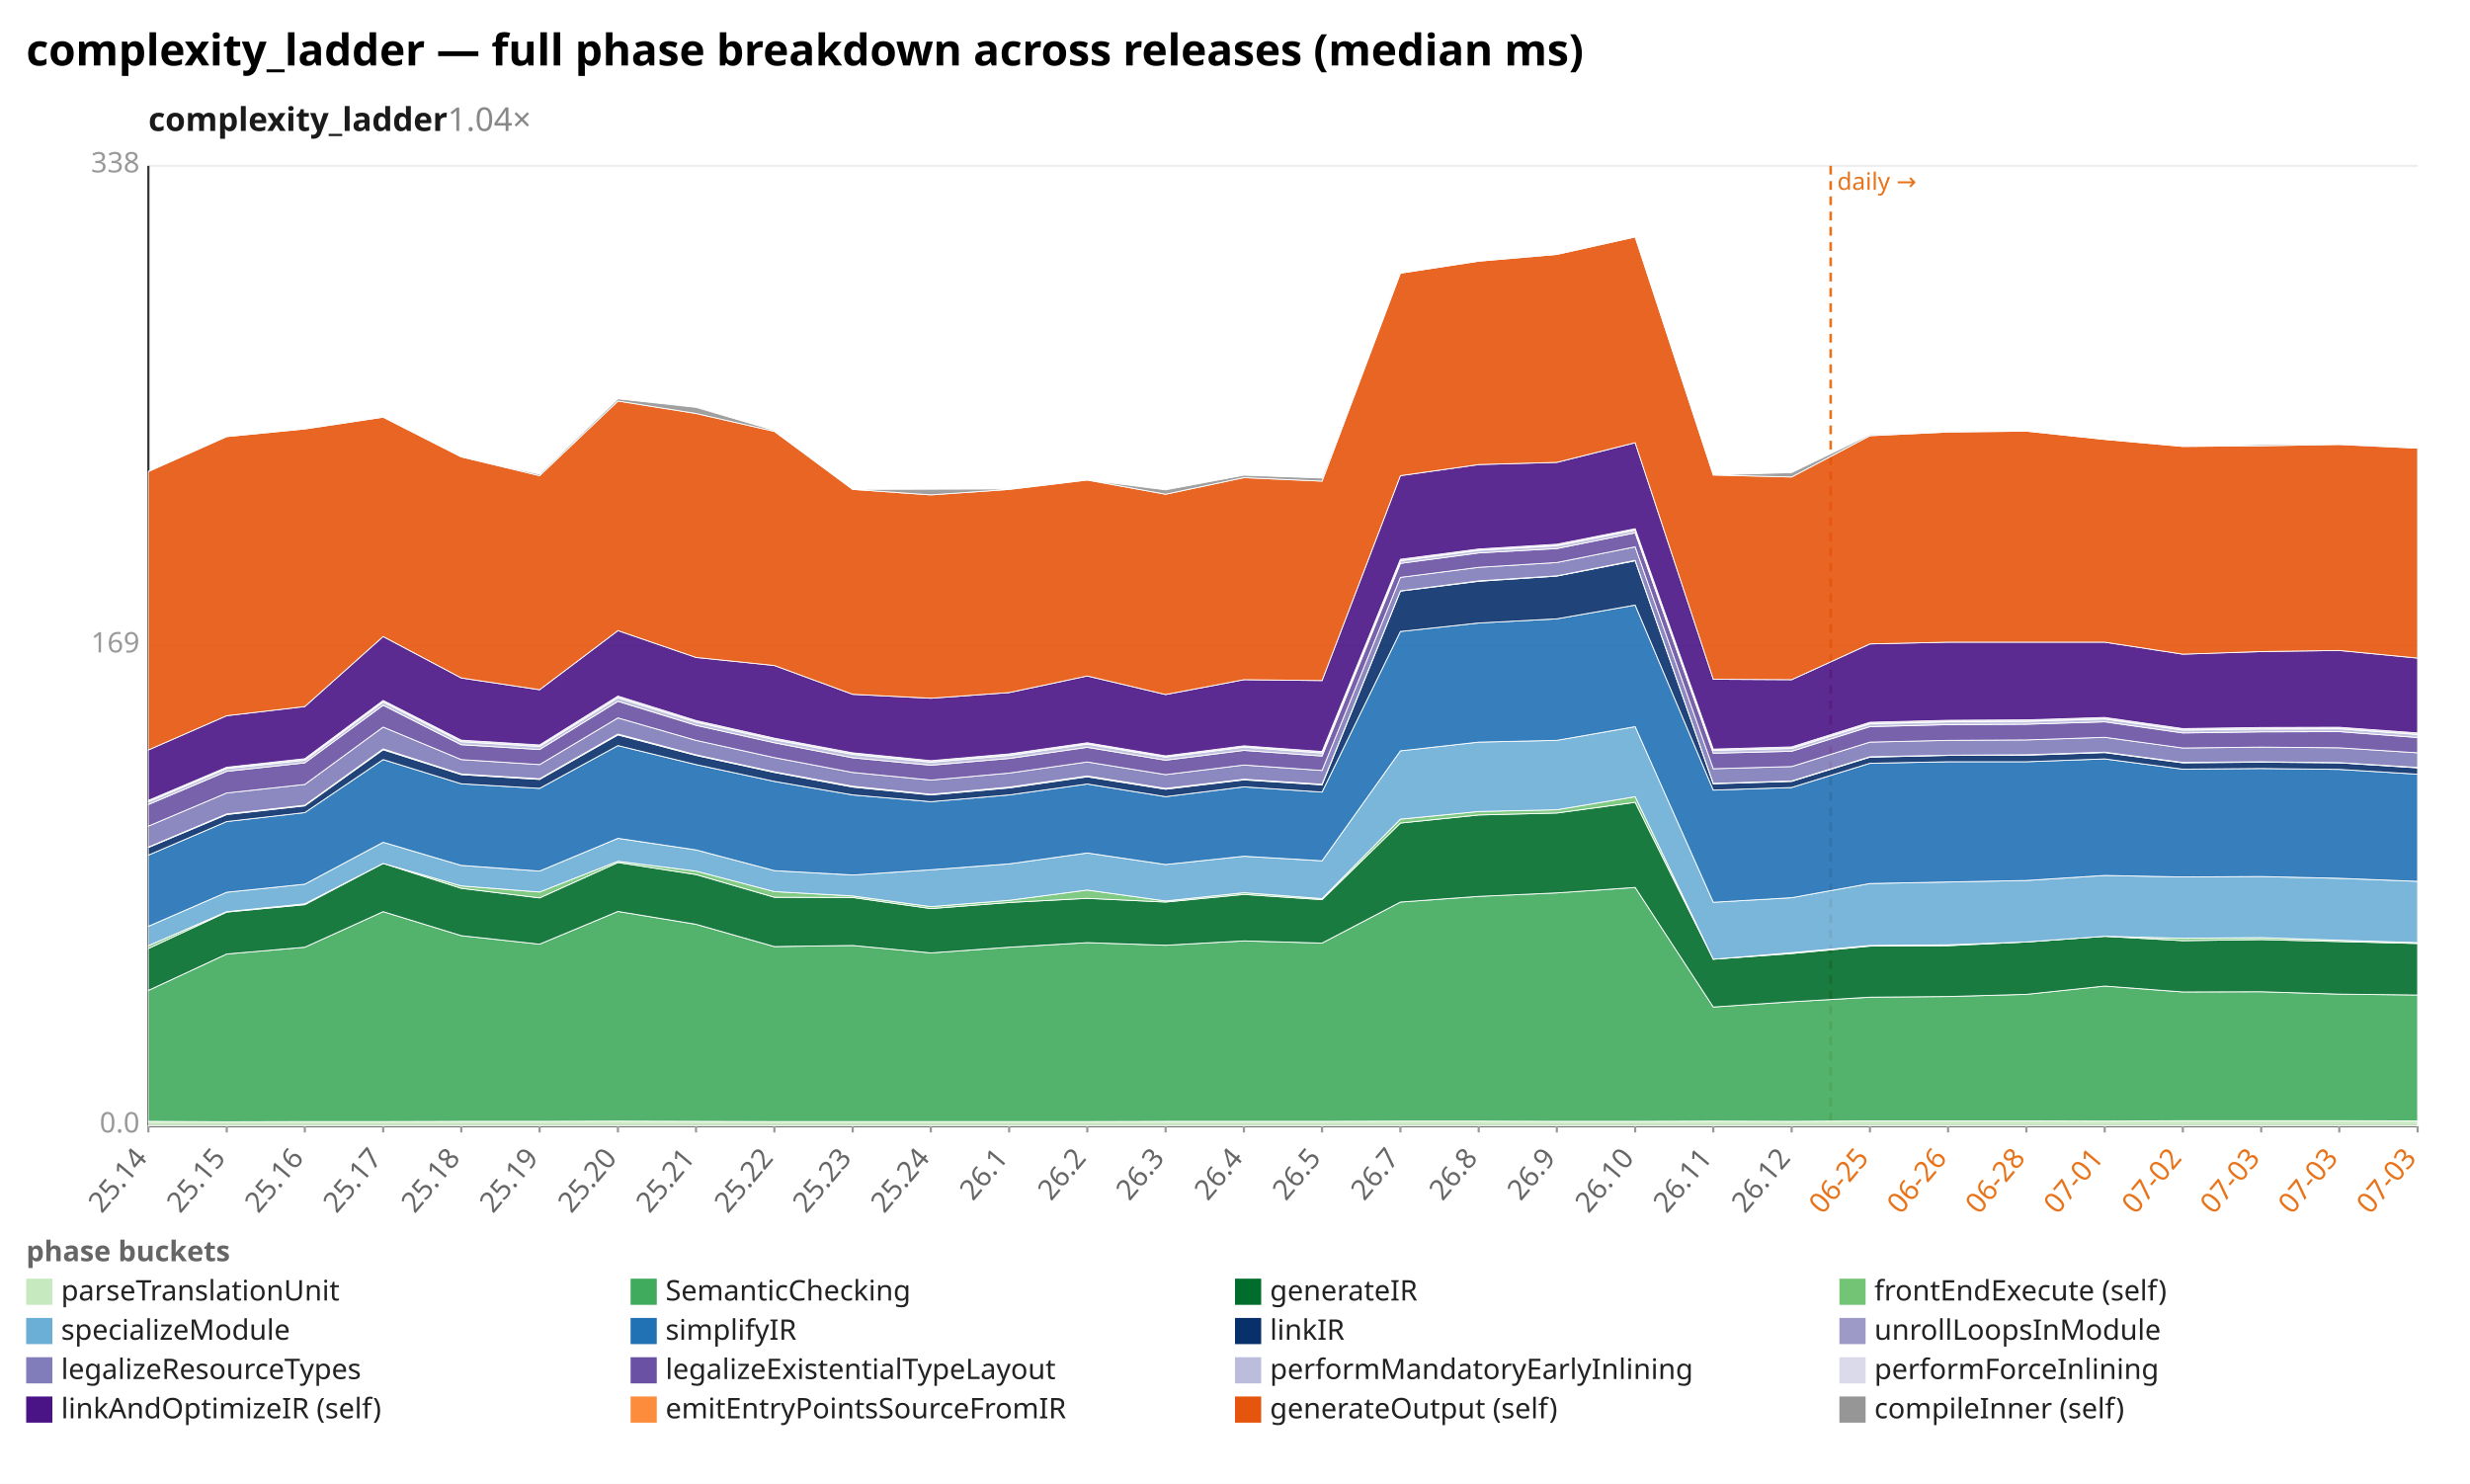
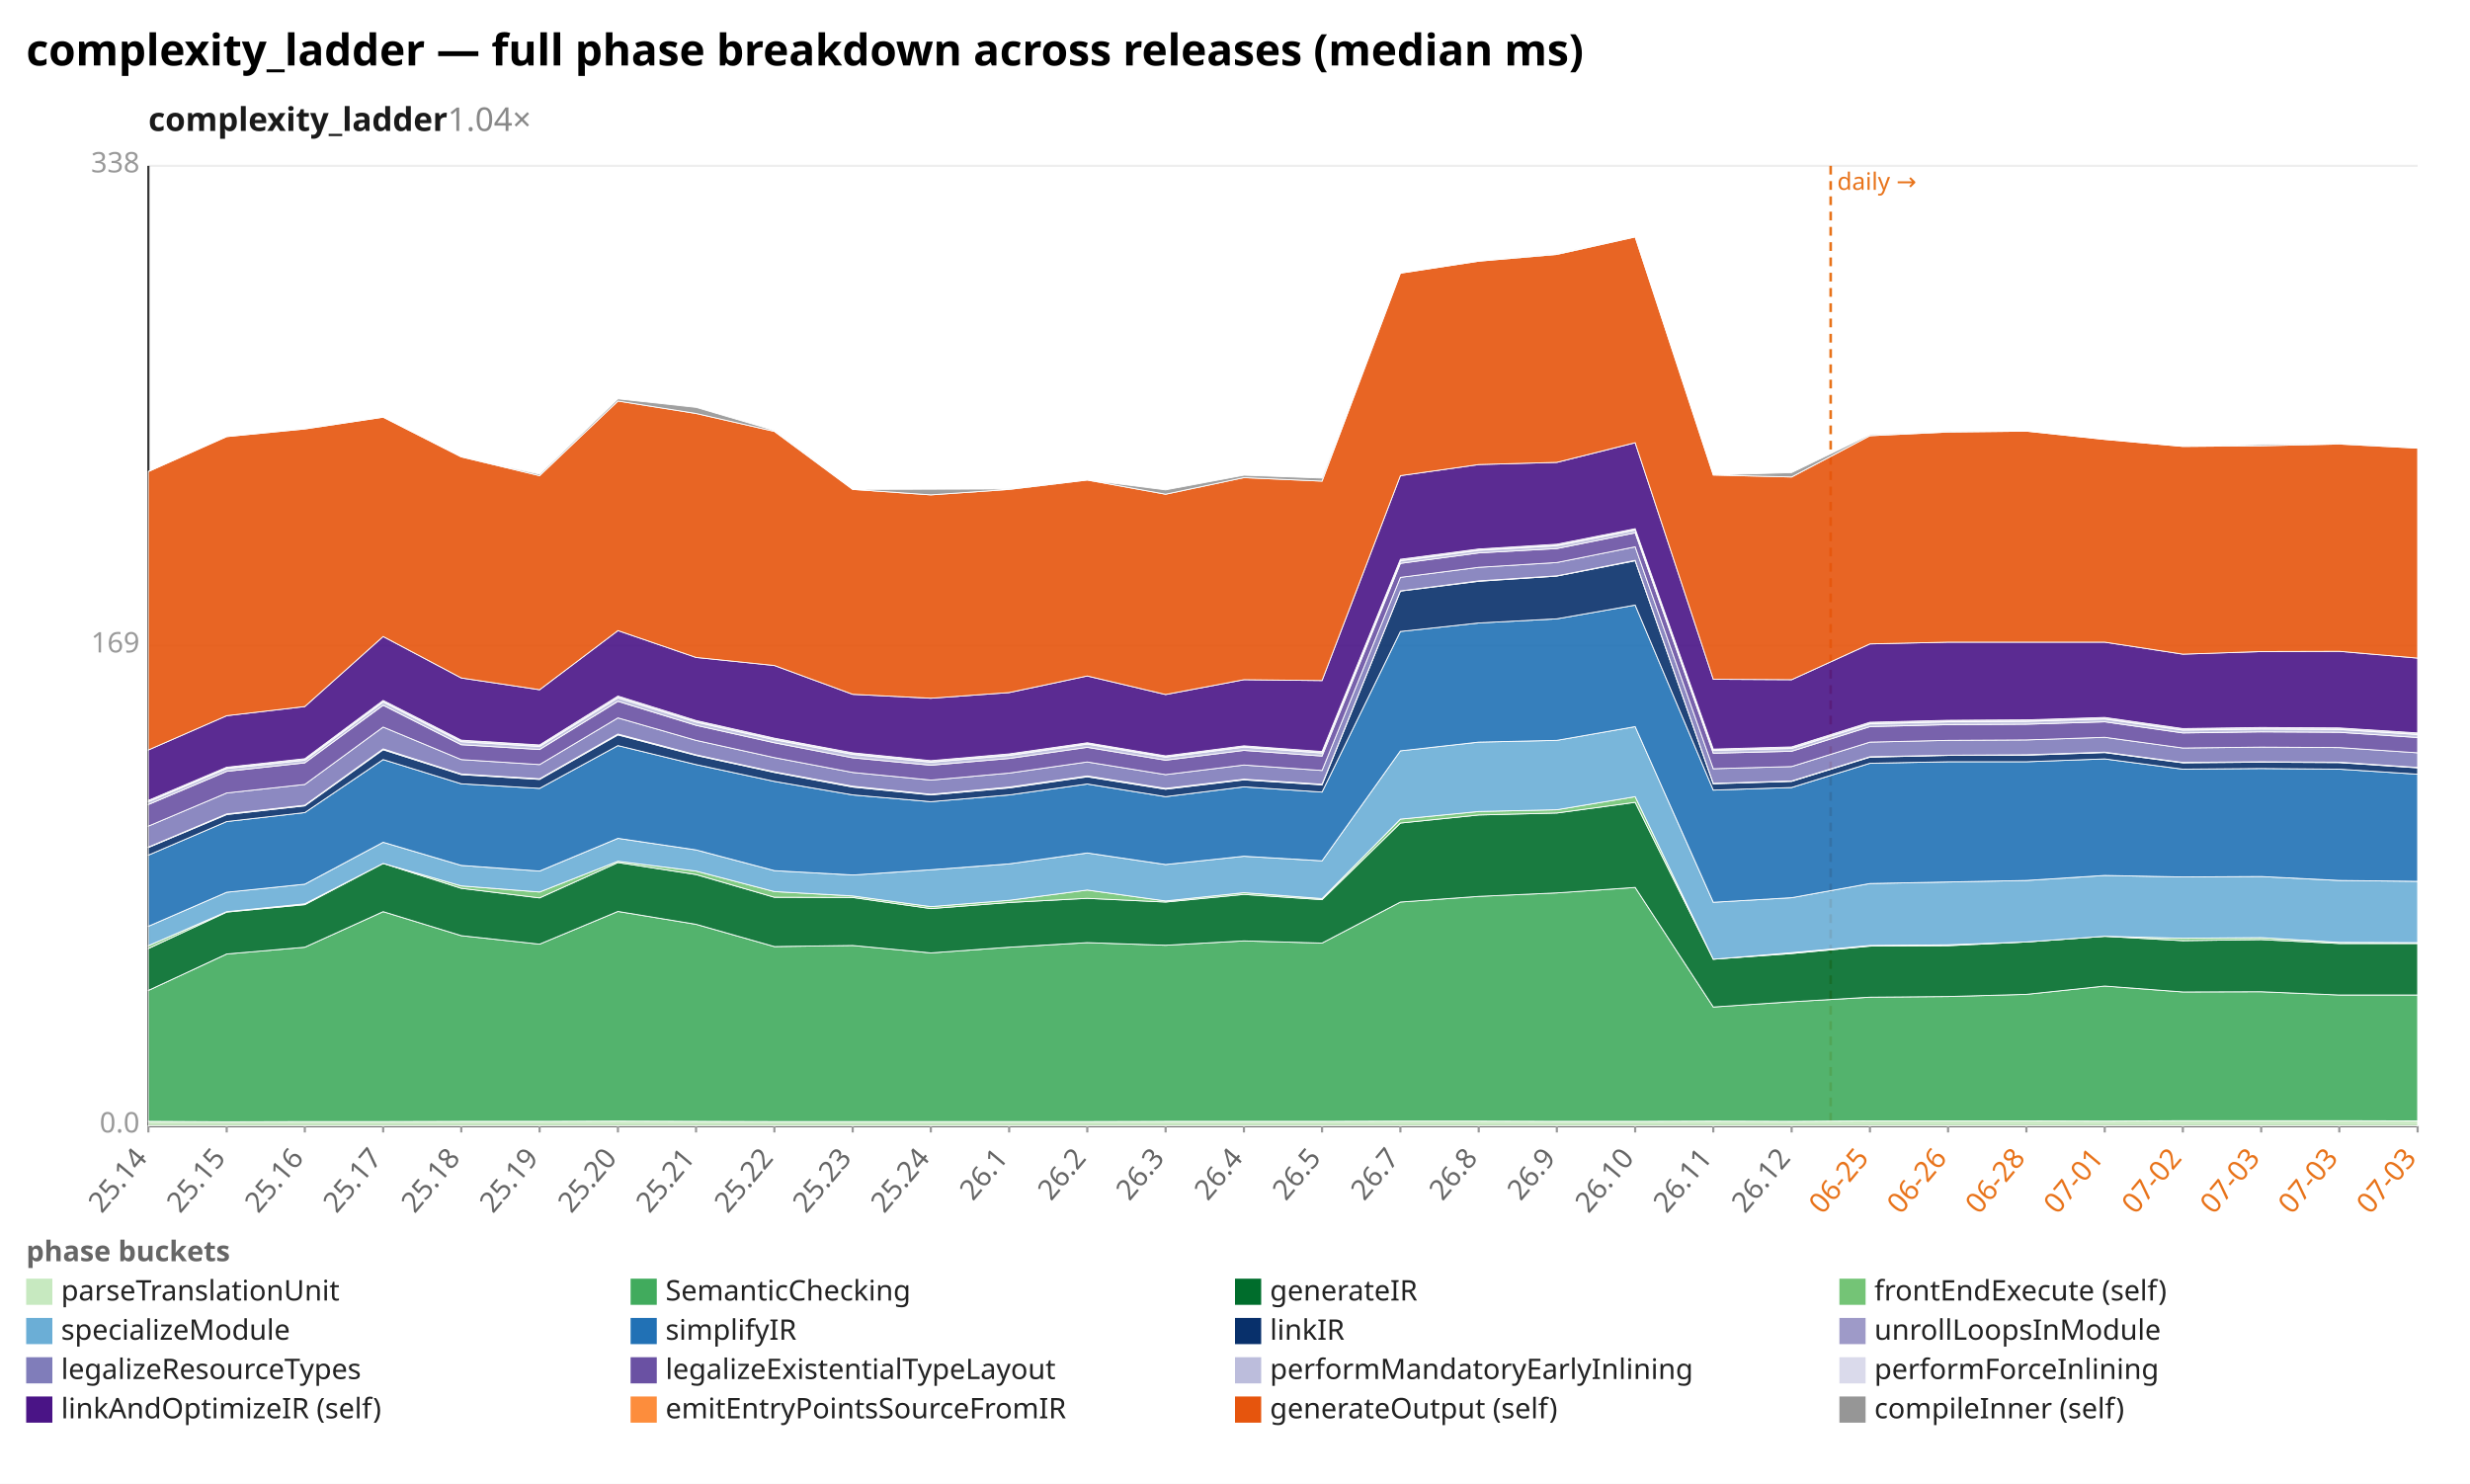
<svg xmlns="http://www.w3.org/2000/svg" width="1132" height="680" viewBox="0 0 1132 680" preserveAspectRatio="xMidYMid meet" font-family="sans-serif" font-size="13">
  <rect width="1132" height="680" fill="white" />
  <text x="12" y="30" font-size="20" font-weight="bold">complexity_ladder — full phase breakdown across releases (median ms)</text>
  <text x="68" y="60" font-size="15" font-weight="600" fill="#1a1a1a">complexity_ladder<tspan fill="#888" font-weight="400" text-decoration="none">  1.04×</tspan>
  </text>
  <line x1="68.0" y1="516.0" x2="1108.0" y2="516.0" stroke="#eee" />
  <text x="64.0" y="519.0" text-anchor="end" fill="#999">0.0</text>
  <line x1="68.0" y1="296.0" x2="1108.0" y2="296.0" stroke="#eee" />
  <text x="64.0" y="299.0" text-anchor="end" fill="#999">169</text>
  <line x1="68.0" y1="76.0" x2="1108.0" y2="76.0" stroke="#eee" />
  <text x="64.0" y="79.0" text-anchor="end" fill="#999">338</text>
  <line x1="68.0" y1="76.0" x2="68.0" y2="516.0" stroke="#333" />
  <line x1="68.0" y1="516.0" x2="1108.0" y2="516.0" stroke="#333" />
  <line x1="839.0" y1="76.0" x2="839.0" y2="516.0" stroke="#e8731a" stroke-width="1.2" stroke-dasharray="4 3" />
  <text x="842.0" y="87.0" fill="#e8731a" font-size="11">daily →</text>
  <line x1="68.0" y1="516.0" x2="68.0" y2="519.0" stroke="#999" />
  <text x="68.0" y="531.0" text-anchor="end" fill="#666" transform="rotate(-50 68.0 531.0)">25.14</text>
  <line x1="103.9" y1="516.0" x2="103.9" y2="519.0" stroke="#999" />
  <text x="103.9" y="531.0" text-anchor="end" fill="#666" transform="rotate(-50 103.9 531.0)">25.15</text>
  <line x1="139.7" y1="516.0" x2="139.7" y2="519.0" stroke="#999" />
  <text x="139.7" y="531.0" text-anchor="end" fill="#666" transform="rotate(-50 139.7 531.0)">25.16</text>
  <line x1="175.6" y1="516.0" x2="175.6" y2="519.0" stroke="#999" />
  <text x="175.6" y="531.0" text-anchor="end" fill="#666" transform="rotate(-50 175.6 531.0)">25.17</text>
  <line x1="211.4" y1="516.0" x2="211.4" y2="519.0" stroke="#999" />
  <text x="211.4" y="531.0" text-anchor="end" fill="#666" transform="rotate(-50 211.4 531.0)">25.18</text>
  <line x1="247.3" y1="516.0" x2="247.3" y2="519.0" stroke="#999" />
  <text x="247.3" y="531.0" text-anchor="end" fill="#666" transform="rotate(-50 247.3 531.0)">25.19</text>
  <line x1="283.2" y1="516.0" x2="283.2" y2="519.0" stroke="#999" />
  <text x="283.2" y="531.0" text-anchor="end" fill="#666" transform="rotate(-50 283.2 531.0)">25.20</text>
  <line x1="319.0" y1="516.0" x2="319.0" y2="519.0" stroke="#999" />
  <text x="319.0" y="531.0" text-anchor="end" fill="#666" transform="rotate(-50 319.0 531.0)">25.21</text>
  <line x1="354.9" y1="516.0" x2="354.9" y2="519.0" stroke="#999" />
  <text x="354.9" y="531.0" text-anchor="end" fill="#666" transform="rotate(-50 354.9 531.0)">25.22</text>
  <line x1="390.8" y1="516.0" x2="390.8" y2="519.0" stroke="#999" />
  <text x="390.8" y="531.0" text-anchor="end" fill="#666" transform="rotate(-50 390.8 531.0)">25.23</text>
  <line x1="426.6" y1="516.0" x2="426.6" y2="519.0" stroke="#999" />
  <text x="426.6" y="531.0" text-anchor="end" fill="#666" transform="rotate(-50 426.6 531.0)">25.24</text>
  <line x1="462.5" y1="516.0" x2="462.5" y2="519.0" stroke="#999" />
  <text x="462.5" y="531.0" text-anchor="end" fill="#666" transform="rotate(-50 462.5 531.0)">26.1</text>
  <line x1="498.3" y1="516.0" x2="498.3" y2="519.0" stroke="#999" />
  <text x="498.3" y="531.0" text-anchor="end" fill="#666" transform="rotate(-50 498.3 531.0)">26.2</text>
  <line x1="534.2" y1="516.0" x2="534.2" y2="519.0" stroke="#999" />
  <text x="534.2" y="531.0" text-anchor="end" fill="#666" transform="rotate(-50 534.2 531.0)">26.3</text>
  <line x1="570.1" y1="516.0" x2="570.1" y2="519.0" stroke="#999" />
  <text x="570.1" y="531.0" text-anchor="end" fill="#666" transform="rotate(-50 570.1 531.0)">26.4</text>
  <line x1="605.9" y1="516.0" x2="605.9" y2="519.0" stroke="#999" />
  <text x="605.9" y="531.0" text-anchor="end" fill="#666" transform="rotate(-50 605.9 531.0)">26.5</text>
  <line x1="641.8" y1="516.0" x2="641.8" y2="519.0" stroke="#999" />
  <text x="641.8" y="531.0" text-anchor="end" fill="#666" transform="rotate(-50 641.8 531.0)">26.7</text>
  <line x1="677.7" y1="516.0" x2="677.7" y2="519.0" stroke="#999" />
  <text x="677.7" y="531.0" text-anchor="end" fill="#666" transform="rotate(-50 677.7 531.0)">26.8</text>
  <line x1="713.5" y1="516.0" x2="713.5" y2="519.0" stroke="#999" />
  <text x="713.5" y="531.0" text-anchor="end" fill="#666" transform="rotate(-50 713.5 531.0)">26.9</text>
  <line x1="749.4" y1="516.0" x2="749.4" y2="519.0" stroke="#999" />
  <text x="749.4" y="531.0" text-anchor="end" fill="#666" transform="rotate(-50 749.4 531.0)">26.10</text>
  <line x1="785.2" y1="516.0" x2="785.2" y2="519.0" stroke="#999" />
  <text x="785.2" y="531.0" text-anchor="end" fill="#666" transform="rotate(-50 785.2 531.0)">26.11</text>
  <line x1="821.1" y1="516.0" x2="821.1" y2="519.0" stroke="#999" />
  <text x="821.1" y="531.0" text-anchor="end" fill="#666" transform="rotate(-50 821.1 531.0)">26.12</text>
  <line x1="857.0" y1="516.0" x2="857.0" y2="519.0" stroke="#999" />
  <text x="857.0" y="531.0" text-anchor="end" fill="#e8731a" transform="rotate(-50 857.0 531.0)">06-25</text>
  <line x1="892.8" y1="516.0" x2="892.8" y2="519.0" stroke="#999" />
  <text x="892.8" y="531.0" text-anchor="end" fill="#e8731a" transform="rotate(-50 892.8 531.0)">06-26</text>
  <line x1="928.7" y1="516.0" x2="928.7" y2="519.0" stroke="#999" />
  <text x="928.7" y="531.0" text-anchor="end" fill="#e8731a" transform="rotate(-50 928.7 531.0)">06-28</text>
  <line x1="964.6" y1="516.0" x2="964.6" y2="519.0" stroke="#999" />
  <text x="964.6" y="531.0" text-anchor="end" fill="#e8731a" transform="rotate(-50 964.6 531.0)">07-01</text>
  <line x1="1000.4" y1="516.0" x2="1000.4" y2="519.0" stroke="#999" />
  <text x="1000.4" y="531.0" text-anchor="end" fill="#e8731a" transform="rotate(-50 1000.4 531.0)">07-02</text>
  <line x1="1036.3" y1="516.0" x2="1036.3" y2="519.0" stroke="#999" />
  <text x="1036.3" y="531.0" text-anchor="end" fill="#e8731a" transform="rotate(-50 1036.3 531.0)">07-03</text>
  <line x1="1072.1" y1="516.0" x2="1072.1" y2="519.0" stroke="#999" />
  <text x="1072.1" y="531.0" text-anchor="end" fill="#e8731a" transform="rotate(-50 1072.1 531.0)">07-03</text>
  <line x1="1108.0" y1="516.0" x2="1108.0" y2="519.0" stroke="#999" />
  <text x="1108.0" y="531.0" text-anchor="end" fill="#e8731a" transform="rotate(-50 1108.0 531.0)">07-03</text>
  <polygon points="68.0,513.9 103.9,514.1 139.7,514.0 175.6,514.0 211.4,513.9 247.3,513.9 283.2,513.8 319.0,513.9 354.9,514.0 390.8,514.0 426.6,514.0 462.5,514.0 498.3,514.0 534.2,513.9 570.1,513.9 605.9,513.9 641.8,513.8 677.7,513.8 713.5,513.9 749.4,513.9 785.2,513.8 821.1,513.9 857.0,513.7 892.8,513.7 928.7,513.7 964.6,513.8 1000.4,513.6 1036.3,513.6 1072.1,513.6 1108.0,513.7 1108.0,516.0 1072.1,516.0 1036.3,516.0 1000.4,516.0 964.6,516.0 928.7,516.0 892.8,516.0 857.0,516.0 821.1,516.0 785.2,516.0 749.4,516.0 713.5,516.0 677.7,516.0 641.8,516.0 605.9,516.0 570.1,516.0 534.2,516.0 498.3,516.0 462.5,516.0 426.6,516.0 390.8,516.0 354.9,516.0 319.0,516.0 283.2,516.0 247.3,516.0 211.4,516.0 175.6,516.0 139.7,516.0 103.9,516.0 68.0,516.0" fill="#c7e9c0" fill-opacity="0.9" stroke="#fff" stroke-width="0.4" />
-   <polygon points="68.0,453.9 103.9,437.2 139.7,434.1 175.6,417.8 211.4,428.8 247.3,432.7 283.2,417.7 319.0,423.6 354.9,433.8 390.8,433.3 426.6,436.7 462.5,434.1 498.3,432.0 534.2,433.2 570.1,431.2 605.9,432.2 641.8,413.4 677.7,410.8 713.5,409.2 749.4,406.7 785.2,461.5 821.1,459.1 857.0,457.0 892.8,456.7 928.7,455.7 964.6,451.9 1000.4,454.6 1036.3,454.5 1072.1,455.6 1108.0,456.0 1108.0,513.7 1072.1,513.6 1036.3,513.6 1000.4,513.6 964.6,513.8 928.7,513.7 892.8,513.7 857.0,513.7 821.1,513.9 785.2,513.8 749.4,513.9 713.5,513.9 677.7,513.8 641.8,513.8 605.9,513.9 570.1,513.9 534.2,513.9 498.3,514.0 462.5,514.0 426.6,514.0 390.8,514.0 354.9,514.0 319.0,513.9 283.2,513.8 247.3,513.9 211.4,513.9 175.6,514.0 139.7,514.0 103.9,514.1 68.0,513.9" fill="#41ab5d" fill-opacity="0.9" stroke="#fff" stroke-width="0.4" />
-   <polygon points="68.0,434.7 103.9,418.0 139.7,414.6 175.6,395.7 211.4,407.1 247.3,411.5 283.2,395.3 319.0,400.8 354.9,411.2 390.8,411.3 426.6,416.4 462.5,413.6 498.3,411.7 534.2,413.4 570.1,409.9 605.9,412.3 641.8,377.2 677.7,373.5 713.5,372.6 749.4,367.7 785.2,439.6 821.1,437.0 857.0,433.6 892.8,433.4 928.7,431.7 964.6,429.1 1000.4,431.1 1036.3,430.6 1072.1,431.5 1108.0,432.4 1108.0,456.0 1072.1,455.6 1036.3,454.5 1000.4,454.6 964.6,451.9 928.7,455.7 892.8,456.7 857.0,457.0 821.1,459.1 785.2,461.5 749.4,406.7 713.5,409.2 677.7,410.8 641.8,413.4 605.9,432.2 570.1,431.2 534.2,433.2 498.3,432.0 462.5,434.1 426.6,436.7 390.8,433.3 354.9,433.8 319.0,423.6 283.2,417.7 247.3,432.7 211.4,428.8 175.6,417.8 139.7,434.1 103.9,437.2 68.0,453.9" fill="#006d2c" fill-opacity="0.9" stroke="#fff" stroke-width="0.4" />
-   <polygon points="68.0,433.4 103.9,417.8 139.7,414.2 175.6,395.7 211.4,406.0 247.3,408.8 283.2,394.7 319.0,399.2 354.9,408.6 390.8,410.6 426.6,415.5 462.5,412.6 498.3,407.9 534.2,412.9 570.1,409.1 605.9,411.8 641.8,375.4 677.7,371.9 713.5,371.1 749.4,365.1 785.2,439.6 821.1,436.6 857.0,433.3 892.8,433.0 928.7,431.7 964.6,429.1 1000.4,430.0 1036.3,429.7 1072.1,430.9 1108.0,432.0 1108.0,432.4 1072.1,431.5 1036.3,430.6 1000.4,431.1 964.6,429.1 928.7,431.7 892.8,433.4 857.0,433.6 821.1,437.0 785.2,439.6 749.4,367.7 713.5,372.6 677.7,373.5 641.8,377.2 605.9,412.3 570.1,409.9 534.2,413.4 498.3,411.7 462.5,413.6 426.6,416.4 390.8,411.3 354.9,411.2 319.0,400.8 283.2,395.3 247.3,411.5 211.4,407.1 175.6,395.7 139.7,414.6 103.9,418.0 68.0,434.7" fill="#74c476" fill-opacity="0.9" stroke="#fff" stroke-width="0.4" />
-   <polygon points="68.0,424.5 103.9,408.9 139.7,405.2 175.6,386.0 211.4,396.6 247.3,399.2 283.2,384.2 319.0,389.5 354.9,399.0 390.8,401.0 426.6,398.6 462.5,395.9 498.3,390.9 534.2,396.2 570.1,392.4 605.9,394.5 641.8,344.1 677.7,340.1 713.5,339.3 749.4,333.0 785.2,413.5 821.1,411.4 857.0,404.9 892.8,404.2 928.7,403.5 964.6,401.2 1000.4,401.9 1036.3,401.7 1072.1,402.5 1108.0,403.9 1108.0,432.0 1072.1,430.9 1036.3,429.7 1000.4,430.0 964.6,429.1 928.7,431.7 892.8,433.0 857.0,433.3 821.1,436.6 785.2,439.6 749.4,365.1 713.5,371.1 677.7,371.9 641.8,375.4 605.9,411.8 570.1,409.1 534.2,412.9 498.3,407.9 462.5,412.6 426.6,415.5 390.8,410.6 354.9,408.6 319.0,399.2 283.2,394.7 247.3,408.8 211.4,406.0 175.6,395.7 139.7,414.2 103.9,417.8 68.0,433.4" fill="#6baed6" fill-opacity="0.9" stroke="#fff" stroke-width="0.4" />
-   <polygon points="68.0,391.9 103.9,376.5 139.7,372.4 175.6,348.1 211.4,359.2 247.3,361.3 283.2,341.7 319.0,350.4 354.9,358.1 390.8,364.3 426.6,367.4 462.5,364.3 498.3,359.3 534.2,365.1 570.1,360.6 605.9,363.0 641.8,289.4 677.7,285.5 713.5,283.6 749.4,277.3 785.2,362.1 821.1,360.9 857.0,349.8 892.8,349.1 928.7,349.1 964.6,347.8 1000.4,352.5 1036.3,352.2 1072.1,352.6 1108.0,354.8 1108.0,403.9 1072.1,402.5 1036.3,401.7 1000.4,401.9 964.6,401.2 928.7,403.5 892.8,404.2 857.0,404.9 821.1,411.4 785.2,413.5 749.4,333.0 713.5,339.3 677.7,340.1 641.8,344.1 605.9,394.5 570.1,392.4 534.2,396.2 498.3,390.9 462.5,395.9 426.6,398.6 390.8,401.0 354.9,399.0 319.0,389.5 283.2,384.2 247.3,399.2 211.4,396.6 175.6,386.0 139.7,405.2 103.9,408.9 68.0,424.5" fill="#2171b5" fill-opacity="0.9" stroke="#fff" stroke-width="0.4" />
-   <polygon points="68.0,388.4 103.9,373.3 139.7,369.3 175.6,343.6 211.4,355.0 247.3,357.2 283.2,336.8 319.0,346.2 354.9,354.0 390.8,360.7 426.6,364.3 462.5,361.1 498.3,356.0 534.2,361.7 570.1,357.4 605.9,359.7 641.8,270.9 677.7,266.4 713.5,264.0 749.4,257.0 785.2,359.2 821.1,358.1 857.0,347.0 892.8,346.2 928.7,346.1 964.6,344.9 1000.4,349.6 1036.3,349.3 1072.1,349.6 1108.0,351.9 1108.0,354.8 1072.1,352.6 1036.3,352.2 1000.4,352.5 964.6,347.8 928.7,349.1 892.8,349.1 857.0,349.8 821.1,360.9 785.2,362.1 749.4,277.3 713.5,283.6 677.7,285.5 641.8,289.4 605.9,363.0 570.1,360.6 534.2,365.1 498.3,359.3 462.5,364.3 426.6,367.4 390.8,364.3 354.9,358.1 319.0,350.4 283.2,341.7 247.3,361.3 211.4,359.2 175.6,348.1 139.7,372.4 103.9,376.5 68.0,391.9" fill="#08306b" fill-opacity="0.9" stroke="#fff" stroke-width="0.4" />
-   <polygon points="68.0,388.2 103.9,373.0 139.7,369.0 175.6,343.2 211.4,354.7 247.3,356.9 283.2,336.4 319.0,345.9 354.9,353.7 390.8,360.3 426.6,364.0 462.5,360.7 498.3,355.6 534.2,361.3 570.1,357.1 605.9,359.4 641.8,270.8 677.7,266.2 713.5,263.9 749.4,256.8 785.2,359.0 821.1,357.9 857.0,346.8 892.8,346.1 928.7,345.9 964.6,344.7 1000.4,349.4 1036.3,349.1 1072.1,349.5 1108.0,351.7 1108.0,351.9 1072.1,349.6 1036.3,349.3 1000.4,349.6 964.6,344.9 928.7,346.1 892.8,346.2 857.0,347.0 821.1,358.1 785.2,359.2 749.4,257.0 713.5,264.0 677.7,266.4 641.8,270.9 605.9,359.7 570.1,357.4 534.2,361.7 498.3,356.0 462.5,361.1 426.6,364.3 390.8,360.7 354.9,354.0 319.0,346.2 283.2,336.8 247.3,357.2 211.4,355.0 175.6,343.6 139.7,369.3 103.9,373.3 68.0,388.4" fill="#9e9ac8" fill-opacity="0.9" stroke="#fff" stroke-width="0.4" />
-   <polygon points="68.0,378.6 103.9,363.4 139.7,359.5 175.6,333.2 211.4,348.1 247.3,350.4 283.2,329.0 319.0,339.3 354.9,347.2 390.8,354.0 426.6,357.5 462.5,354.3 498.3,349.2 534.2,355.0 570.1,350.6 605.9,353.1 641.8,264.6 677.7,260.0 713.5,257.8 749.4,250.6 785.2,352.3 821.1,351.3 857.0,340.1 892.8,339.3 928.7,339.1 964.6,337.9 1000.4,342.8 1036.3,342.4 1072.1,342.7 1108.0,345.0 1108.0,351.7 1072.1,349.5 1036.3,349.1 1000.4,349.4 964.6,344.7 928.7,345.9 892.8,346.1 857.0,346.8 821.1,357.9 785.2,359.0 749.4,256.8 713.5,263.9 677.7,266.2 641.8,270.8 605.9,359.4 570.1,357.1 534.2,361.3 498.3,355.6 462.5,360.7 426.6,364.0 390.8,360.3 354.9,353.7 319.0,345.9 283.2,336.4 247.3,356.9 211.4,354.7 175.6,343.2 139.7,369.0 103.9,373.0 68.0,388.2" fill="#807dba" fill-opacity="0.9" stroke="#fff" stroke-width="0.4" />
-   <polygon points="68.0,368.7 103.9,353.5 139.7,349.6 175.6,323.2 211.4,341.3 247.3,343.5 283.2,321.4 319.0,332.4 354.9,340.4 390.8,347.3 426.6,350.7 462.5,347.6 498.3,342.5 534.2,348.4 570.1,343.9 605.9,346.5 641.8,258.2 677.7,253.4 713.5,251.4 749.4,244.2 785.2,345.2 821.1,344.3 857.0,333.0 892.8,332.1 928.7,331.9 964.6,330.8 1000.4,335.9 1036.3,335.4 1072.1,335.3 1108.0,338.0 1108.0,345.0 1072.1,342.7 1036.3,342.4 1000.4,342.8 964.6,337.9 928.7,339.1 892.8,339.3 857.0,340.1 821.1,351.3 785.2,352.3 749.4,250.6 713.5,257.8 677.7,260.0 641.8,264.6 605.9,353.1 570.1,350.6 534.2,355.0 498.3,349.2 462.5,354.3 426.6,357.5 390.8,354.0 354.9,347.2 319.0,339.3 283.2,329.0 247.3,350.4 211.4,348.1 175.6,333.2 139.7,359.5 103.9,363.4 68.0,378.6" fill="#6a51a3" fill-opacity="0.9" stroke="#fff" stroke-width="0.4" />
-   <polygon points="68.0,367.4 103.9,352.2 139.7,348.4 175.6,321.7 211.4,339.9 247.3,342.1 283.2,319.8 319.0,330.9 354.9,339.0 390.8,345.7 426.6,349.3 462.5,346.2 498.3,341.0 534.2,347.0 570.1,342.4 605.9,345.1 641.8,257.0 677.7,252.2 713.5,250.1 749.4,242.9 785.2,343.9 821.1,343.0 857.0,331.7 892.8,330.8 928.7,330.6 964.6,329.5 1000.4,334.6 1036.3,334.1 1072.1,334.0 1108.0,336.6 1108.0,338.0 1072.1,335.3 1036.3,335.4 1000.4,335.9 964.6,330.8 928.7,331.9 892.8,332.1 857.0,333.0 821.1,344.3 785.2,345.2 749.4,244.2 713.5,251.4 677.7,253.4 641.8,258.2 605.9,346.5 570.1,343.9 534.2,348.4 498.3,342.5 462.5,347.6 426.6,350.7 390.8,347.3 354.9,340.4 319.0,332.4 283.2,321.4 247.3,343.5 211.4,341.3 175.6,323.2 139.7,349.6 103.9,353.5 68.0,368.7" fill="#bcbddc" fill-opacity="0.9" stroke="#fff" stroke-width="0.4" />
-   <polygon points="68.0,366.8 103.9,351.6 139.7,347.7 175.6,321.0 211.4,339.2 247.3,341.4 283.2,319.0 319.0,330.2 354.9,338.3 390.8,345.0 426.6,348.6 462.5,345.5 498.3,340.4 534.2,346.4 570.1,341.8 605.9,344.4 641.8,256.3 677.7,251.6 713.5,249.4 749.4,242.3 785.2,343.3 821.1,342.3 857.0,331.0 892.8,330.1 928.7,329.9 964.6,328.8 1000.4,333.9 1036.3,333.4 1072.1,333.3 1108.0,335.9 1108.0,336.6 1072.1,334.0 1036.3,334.1 1000.4,334.6 964.6,329.5 928.7,330.6 892.8,330.8 857.0,331.7 821.1,343.0 785.2,343.9 749.4,242.9 713.5,250.1 677.7,252.2 641.8,257.0 605.9,345.1 570.1,342.4 534.2,347.0 498.3,341.0 462.5,346.2 426.6,349.3 390.8,345.7 354.9,339.0 319.0,330.9 283.2,319.8 247.3,342.1 211.4,339.9 175.6,321.7 139.7,348.4 103.9,352.2 68.0,367.4" fill="#dadaeb" fill-opacity="0.9" stroke="#fff" stroke-width="0.4" />
-   <polygon points="68.0,343.7 103.9,328.0 139.7,323.8 175.6,291.7 211.4,310.7 247.3,316.1 283.2,289.0 319.0,301.3 354.9,305.0 390.8,318.2 426.6,320.0 462.5,317.4 498.3,309.8 534.2,318.3 570.1,311.5 605.9,311.9 641.8,218.0 677.7,212.9 713.5,211.9 749.4,202.9 785.2,311.3 821.1,311.5 857.0,295.1 892.8,294.3 928.7,294.3 964.6,294.3 1000.4,299.8 1036.3,298.6 1072.1,298.1 1108.0,301.6 1108.0,335.9 1072.1,333.3 1036.3,333.4 1000.4,333.9 964.6,328.8 928.7,329.9 892.8,330.1 857.0,331.0 821.1,342.3 785.2,343.3 749.4,242.3 713.5,249.4 677.7,251.6 641.8,256.3 605.9,344.4 570.1,341.8 534.2,346.4 498.3,340.4 462.5,345.5 426.6,348.6 390.8,345.0 354.9,338.3 319.0,330.2 283.2,319.0 247.3,341.4 211.4,339.2 175.6,321.0 139.7,347.7 103.9,351.6 68.0,366.8" fill="#4a1486" fill-opacity="0.9" stroke="#fff" stroke-width="0.4" />
-   <polygon points="68.0,216.1 103.9,200.1 139.7,196.6 175.6,191.2 211.4,209.4 247.3,218.0 283.2,183.8 319.0,189.5 354.9,197.7 390.8,224.3 426.6,226.8 462.5,224.3 498.3,220.0 534.2,226.5 570.1,218.9 605.9,220.5 641.8,125.2 677.7,119.7 713.5,116.6 749.4,108.6 785.2,217.7 821.1,218.6 857.0,199.7 892.8,198.0 928.7,197.6 964.6,201.4 1000.4,204.6 1036.3,204.3 1072.1,203.7 1108.0,205.4 1108.0,301.6 1072.1,298.1 1036.3,298.6 1000.4,299.8 964.6,294.3 928.7,294.3 892.8,294.3 857.0,295.1 821.1,311.5 785.2,311.3 749.4,202.9 713.5,211.9 677.7,212.9 641.8,218.0 605.9,311.9 570.1,311.5 534.2,318.3 498.3,309.8 462.5,317.4 426.6,320.0 390.8,318.2 354.9,305.0 319.0,301.3 283.2,289.0 247.3,316.1 211.4,310.7 175.6,291.7 139.7,323.8 103.9,328.0 68.0,343.7" fill="#e6550d" fill-opacity="0.9" stroke="#fff" stroke-width="0.4" />
-   <polygon points="68.0,216.1 103.9,200.1 139.7,196.5 175.6,191.2 211.4,209.4 247.3,217.3 283.2,182.8 319.0,186.7 354.9,197.3 390.8,224.3 426.6,224.2 462.5,224.1 498.3,220.0 534.2,224.5 570.1,217.8 605.9,219.1 641.8,125.2 677.7,119.7 713.5,116.3 749.4,108.6 785.2,217.7 821.1,216.6 857.0,199.2 892.8,197.7 928.7,197.6 964.6,201.4 1000.4,204.6 1036.3,203.7 1072.1,203.4 1108.0,205.4 1108.0,205.4 1072.1,203.7 1036.3,204.3 1000.4,204.6 964.6,201.4 928.7,197.6 892.8,198.0 857.0,199.7 821.1,218.6 785.2,217.7 749.4,108.6 713.5,116.6 677.7,119.7 641.8,125.2 605.9,220.5 570.1,218.9 534.2,226.5 498.3,220.0 462.5,224.3 426.6,226.8 390.8,224.3 354.9,197.7 319.0,189.5 283.2,183.8 247.3,218.0 211.4,209.4 175.6,191.2 139.7,196.6 103.9,200.1 68.0,216.1" fill="#969696" fill-opacity="0.9" stroke="#fff" stroke-width="0.4" />
+   <polygon points="68.0,453.9 103.9,437.2 139.7,434.1 175.6,417.8 211.4,428.8 247.3,432.7 283.2,417.7 319.0,423.6 354.9,433.8 390.8,433.3 426.6,436.7 462.5,434.1 498.3,432.0 534.2,433.2 570.1,431.2 605.9,432.2 641.8,413.4 677.7,410.8 713.5,409.2 749.4,406.7 785.2,461.5 821.1,459.1 857.0,457.0 892.8,456.7 928.7,455.7 964.6,451.9 1000.4,454.6 1036.3,454.5 1072.1,456.0 1108.0,456.0 1108.0,513.7 1072.1,513.6 1036.3,513.6 1000.4,513.6 964.6,513.8 928.7,513.7 892.8,513.7 857.0,513.7 821.1,513.9 785.2,513.8 749.4,513.9 713.5,513.9 677.7,513.8 641.8,513.8 605.9,513.9 570.1,513.9 534.2,513.9 498.3,514.0 462.5,514.0 426.6,514.0 390.8,514.0 354.9,514.0 319.0,513.9 283.2,513.8 247.3,513.9 211.4,513.9 175.6,514.0 139.7,514.0 103.9,514.1 68.0,513.9" fill="#41ab5d" fill-opacity="0.9" stroke="#fff" stroke-width="0.4" />
+   <polygon points="68.0,434.7 103.9,418.0 139.7,414.6 175.6,395.7 211.4,407.1 247.3,411.5 283.2,395.3 319.0,400.8 354.9,411.2 390.8,411.3 426.6,416.4 462.5,413.6 498.3,411.7 534.2,413.4 570.1,409.9 605.9,412.3 641.8,377.2 677.7,373.5 713.5,372.6 749.4,367.7 785.2,439.6 821.1,437.0 857.0,433.6 892.8,433.4 928.7,431.7 964.6,429.1 1000.4,431.1 1036.3,430.6 1072.1,432.4 1108.0,432.4 1108.0,456.0 1072.1,456.0 1036.3,454.5 1000.4,454.6 964.6,451.9 928.7,455.7 892.8,456.7 857.0,457.0 821.1,459.1 785.2,461.5 749.4,406.7 713.5,409.2 677.7,410.8 641.8,413.4 605.9,432.2 570.1,431.2 534.2,433.2 498.3,432.0 462.5,434.1 426.6,436.7 390.8,433.3 354.9,433.8 319.0,423.6 283.2,417.7 247.3,432.7 211.4,428.8 175.6,417.8 139.7,434.1 103.9,437.2 68.0,453.9" fill="#006d2c" fill-opacity="0.9" stroke="#fff" stroke-width="0.4" />
+   <polygon points="68.0,433.4 103.9,417.8 139.7,414.2 175.6,395.7 211.4,406.0 247.3,408.8 283.2,394.7 319.0,399.2 354.9,408.6 390.8,410.6 426.6,415.5 462.5,412.6 498.3,407.9 534.2,412.9 570.1,409.1 605.9,411.8 641.8,375.4 677.7,371.9 713.5,371.1 749.4,365.1 785.2,439.6 821.1,436.6 857.0,433.3 892.8,433.0 928.7,431.7 964.6,429.1 1000.4,430.0 1036.3,429.7 1072.1,431.9 1108.0,432.0 1108.0,432.4 1072.1,432.4 1036.3,430.6 1000.4,431.1 964.6,429.1 928.7,431.7 892.8,433.4 857.0,433.6 821.1,437.0 785.2,439.6 749.4,367.7 713.5,372.6 677.7,373.5 641.8,377.2 605.9,412.3 570.1,409.9 534.2,413.4 498.3,411.7 462.5,413.6 426.6,416.4 390.8,411.3 354.9,411.2 319.0,400.8 283.2,395.3 247.3,411.5 211.4,407.1 175.6,395.7 139.7,414.6 103.9,418.0 68.0,434.7" fill="#74c476" fill-opacity="0.9" stroke="#fff" stroke-width="0.4" />
+   <polygon points="68.0,424.5 103.9,408.9 139.7,405.2 175.6,386.0 211.4,396.6 247.3,399.2 283.2,384.2 319.0,389.5 354.9,399.0 390.8,401.0 426.6,398.6 462.5,395.9 498.3,390.9 534.2,396.2 570.1,392.4 605.9,394.5 641.8,344.1 677.7,340.1 713.5,339.3 749.4,333.0 785.2,413.5 821.1,411.4 857.0,404.9 892.8,404.2 928.7,403.5 964.6,401.2 1000.4,401.9 1036.3,401.7 1072.1,403.5 1108.0,403.9 1108.0,432.0 1072.1,431.9 1036.3,429.7 1000.4,430.0 964.6,429.1 928.7,431.7 892.8,433.0 857.0,433.3 821.1,436.6 785.2,439.6 749.4,365.1 713.5,371.1 677.7,371.9 641.8,375.4 605.9,411.8 570.1,409.1 534.2,412.9 498.3,407.9 462.5,412.6 426.6,415.5 390.8,410.6 354.9,408.6 319.0,399.2 283.2,394.7 247.3,408.8 211.4,406.0 175.6,395.7 139.7,414.2 103.9,417.8 68.0,433.4" fill="#6baed6" fill-opacity="0.9" stroke="#fff" stroke-width="0.4" />
+   <polygon points="68.0,391.9 103.9,376.5 139.7,372.4 175.6,348.1 211.4,359.2 247.3,361.3 283.2,341.7 319.0,350.4 354.9,358.1 390.8,364.3 426.6,367.4 462.5,364.3 498.3,359.3 534.2,365.1 570.1,360.6 605.9,363.0 641.8,289.4 677.7,285.5 713.5,283.6 749.4,277.3 785.2,362.1 821.1,360.9 857.0,349.8 892.8,349.1 928.7,349.1 964.6,347.8 1000.4,352.5 1036.3,352.2 1072.1,352.5 1108.0,354.8 1108.0,403.9 1072.1,403.5 1036.3,401.7 1000.4,401.9 964.6,401.2 928.7,403.5 892.8,404.2 857.0,404.9 821.1,411.4 785.2,413.5 749.4,333.0 713.5,339.3 677.7,340.1 641.8,344.1 605.9,394.5 570.1,392.4 534.2,396.2 498.3,390.9 462.5,395.9 426.6,398.6 390.8,401.0 354.9,399.0 319.0,389.5 283.2,384.2 247.3,399.2 211.4,396.6 175.6,386.0 139.7,405.2 103.9,408.9 68.0,424.5" fill="#2171b5" fill-opacity="0.9" stroke="#fff" stroke-width="0.4" />
+   <polygon points="68.0,388.4 103.9,373.3 139.7,369.3 175.6,343.6 211.4,355.0 247.3,357.2 283.2,336.8 319.0,346.2 354.9,354.0 390.8,360.7 426.6,364.3 462.5,361.1 498.3,356.0 534.2,361.7 570.1,357.4 605.9,359.7 641.8,270.9 677.7,266.4 713.5,264.0 749.4,257.0 785.2,359.2 821.1,358.1 857.0,347.0 892.8,346.2 928.7,346.1 964.6,344.9 1000.4,349.6 1036.3,349.3 1072.1,349.5 1108.0,351.9 1108.0,354.8 1072.1,352.5 1036.3,352.2 1000.4,352.5 964.6,347.8 928.7,349.1 892.8,349.1 857.0,349.8 821.1,360.9 785.2,362.1 749.4,277.3 713.5,283.6 677.7,285.5 641.8,289.4 605.9,363.0 570.1,360.6 534.2,365.1 498.3,359.3 462.5,364.3 426.6,367.4 390.8,364.3 354.9,358.1 319.0,350.4 283.2,341.7 247.3,361.3 211.4,359.2 175.6,348.1 139.7,372.4 103.9,376.5 68.0,391.9" fill="#08306b" fill-opacity="0.9" stroke="#fff" stroke-width="0.4" />
+   <polygon points="68.0,388.2 103.9,373.0 139.7,369.0 175.6,343.2 211.4,354.7 247.3,356.9 283.2,336.4 319.0,345.9 354.9,353.7 390.8,360.3 426.6,364.0 462.5,360.7 498.3,355.6 534.2,361.3 570.1,357.1 605.9,359.4 641.8,270.8 677.7,266.2 713.5,263.9 749.4,256.8 785.2,359.0 821.1,357.9 857.0,346.8 892.8,346.1 928.7,345.9 964.6,344.7 1000.4,349.4 1036.3,349.1 1072.1,349.3 1108.0,351.7 1108.0,351.9 1072.1,349.5 1036.3,349.3 1000.4,349.6 964.6,344.9 928.7,346.1 892.8,346.2 857.0,347.0 821.1,358.1 785.2,359.2 749.4,257.0 713.5,264.0 677.7,266.4 641.8,270.9 605.9,359.7 570.1,357.4 534.2,361.7 498.3,356.0 462.5,361.1 426.6,364.3 390.8,360.7 354.9,354.0 319.0,346.2 283.2,336.8 247.3,357.2 211.4,355.0 175.6,343.6 139.7,369.3 103.9,373.3 68.0,388.4" fill="#9e9ac8" fill-opacity="0.9" stroke="#fff" stroke-width="0.4" />
+   <polygon points="68.0,378.6 103.9,363.4 139.7,359.5 175.6,333.2 211.4,348.1 247.3,350.4 283.2,329.0 319.0,339.3 354.9,347.2 390.8,354.0 426.6,357.5 462.5,354.3 498.3,349.2 534.2,355.0 570.1,350.6 605.9,353.1 641.8,264.6 677.7,260.0 713.5,257.8 749.4,250.6 785.2,352.3 821.1,351.3 857.0,340.1 892.8,339.3 928.7,339.1 964.6,337.9 1000.4,342.8 1036.3,342.4 1072.1,342.6 1108.0,345.0 1108.0,351.7 1072.1,349.3 1036.3,349.1 1000.4,349.4 964.6,344.7 928.7,345.9 892.8,346.1 857.0,346.8 821.1,357.9 785.2,359.0 749.4,256.8 713.5,263.9 677.7,266.2 641.8,270.8 605.9,359.4 570.1,357.1 534.2,361.3 498.3,355.6 462.5,360.7 426.6,364.0 390.8,360.3 354.9,353.7 319.0,345.9 283.2,336.4 247.3,356.9 211.4,354.7 175.6,343.2 139.7,369.0 103.9,373.0 68.0,388.2" fill="#807dba" fill-opacity="0.9" stroke="#fff" stroke-width="0.4" />
+   <polygon points="68.0,368.7 103.9,353.5 139.7,349.6 175.6,323.2 211.4,341.3 247.3,343.5 283.2,321.4 319.0,332.4 354.9,340.4 390.8,347.3 426.6,350.7 462.5,347.6 498.3,342.5 534.2,348.4 570.1,343.9 605.9,346.5 641.8,258.2 677.7,253.4 713.5,251.4 749.4,244.2 785.2,345.2 821.1,344.3 857.0,333.0 892.8,332.1 928.7,331.9 964.6,330.8 1000.4,335.9 1036.3,335.4 1072.1,335.6 1108.0,338.0 1108.0,345.0 1072.1,342.6 1036.3,342.4 1000.4,342.8 964.6,337.9 928.7,339.1 892.8,339.3 857.0,340.1 821.1,351.3 785.2,352.3 749.4,250.6 713.5,257.8 677.7,260.0 641.8,264.6 605.9,353.1 570.1,350.6 534.2,355.0 498.3,349.2 462.5,354.3 426.6,357.5 390.8,354.0 354.9,347.2 319.0,339.3 283.2,329.0 247.3,350.4 211.4,348.1 175.6,333.2 139.7,359.5 103.9,363.4 68.0,378.6" fill="#6a51a3" fill-opacity="0.9" stroke="#fff" stroke-width="0.4" />
+   <polygon points="68.0,367.4 103.9,352.2 139.7,348.4 175.6,321.7 211.4,339.9 247.3,342.1 283.2,319.8 319.0,330.9 354.9,339.0 390.8,345.7 426.6,349.3 462.5,346.2 498.3,341.0 534.2,347.0 570.1,342.4 605.9,345.1 641.8,257.0 677.7,252.2 713.5,250.1 749.4,242.9 785.2,343.9 821.1,343.0 857.0,331.7 892.8,330.8 928.7,330.6 964.6,329.5 1000.4,334.6 1036.3,334.1 1072.1,334.3 1108.0,336.6 1108.0,338.0 1072.1,335.6 1036.3,335.4 1000.4,335.9 964.6,330.8 928.7,331.9 892.8,332.1 857.0,333.0 821.1,344.3 785.2,345.2 749.4,244.2 713.5,251.4 677.7,253.4 641.8,258.2 605.9,346.5 570.1,343.9 534.2,348.4 498.3,342.5 462.5,347.6 426.6,350.7 390.8,347.3 354.9,340.4 319.0,332.4 283.2,321.4 247.3,343.5 211.4,341.3 175.6,323.2 139.7,349.6 103.9,353.5 68.0,368.7" fill="#bcbddc" fill-opacity="0.9" stroke="#fff" stroke-width="0.4" />
+   <polygon points="68.0,366.8 103.9,351.6 139.7,347.7 175.6,321.0 211.4,339.2 247.3,341.4 283.2,319.0 319.0,330.2 354.9,338.3 390.8,345.0 426.6,348.6 462.5,345.5 498.3,340.4 534.2,346.4 570.1,341.8 605.9,344.4 641.8,256.3 677.7,251.6 713.5,249.4 749.4,242.3 785.2,343.3 821.1,342.3 857.0,331.0 892.8,330.1 928.7,329.9 964.6,328.8 1000.4,333.9 1036.3,333.4 1072.1,333.6 1108.0,335.9 1108.0,336.6 1072.1,334.3 1036.3,334.1 1000.4,334.6 964.6,329.5 928.7,330.6 892.8,330.8 857.0,331.7 821.1,343.0 785.2,343.9 749.4,242.9 713.5,250.1 677.7,252.2 641.8,257.0 605.9,345.1 570.1,342.4 534.2,347.0 498.3,341.0 462.5,346.2 426.6,349.3 390.8,345.7 354.9,339.0 319.0,330.9 283.2,319.8 247.3,342.1 211.4,339.9 175.6,321.7 139.7,348.4 103.9,352.2 68.0,367.4" fill="#dadaeb" fill-opacity="0.9" stroke="#fff" stroke-width="0.4" />
+   <polygon points="68.0,343.7 103.9,328.0 139.7,323.8 175.6,291.7 211.4,310.7 247.3,316.1 283.2,289.0 319.0,301.3 354.9,305.0 390.8,318.2 426.6,320.0 462.5,317.4 498.3,309.8 534.2,318.3 570.1,311.5 605.9,311.9 641.8,218.0 677.7,212.9 713.5,211.9 749.4,202.9 785.2,311.3 821.1,311.5 857.0,295.1 892.8,294.3 928.7,294.3 964.6,294.3 1000.4,299.8 1036.3,298.6 1072.1,298.5 1108.0,301.6 1108.0,335.9 1072.1,333.6 1036.3,333.4 1000.4,333.9 964.6,328.8 928.7,329.9 892.8,330.1 857.0,331.0 821.1,342.3 785.2,343.3 749.4,242.3 713.5,249.4 677.7,251.6 641.8,256.3 605.9,344.4 570.1,341.8 534.2,346.4 498.3,340.4 462.5,345.5 426.6,348.6 390.8,345.0 354.9,338.3 319.0,330.2 283.2,319.0 247.3,341.4 211.4,339.2 175.6,321.0 139.7,347.7 103.9,351.6 68.0,366.8" fill="#4a1486" fill-opacity="0.9" stroke="#fff" stroke-width="0.4" />
+   <polygon points="68.0,216.1 103.9,200.1 139.7,196.6 175.6,191.2 211.4,209.4 247.3,218.0 283.2,183.8 319.0,189.5 354.9,197.7 390.8,224.3 426.6,226.8 462.5,224.3 498.3,220.0 534.2,226.5 570.1,218.9 605.9,220.5 641.8,125.2 677.7,119.7 713.5,116.6 749.4,108.6 785.2,217.7 821.1,218.6 857.0,199.7 892.8,198.0 928.7,197.6 964.6,201.4 1000.4,204.6 1036.3,204.3 1072.1,203.5 1108.0,205.4 1108.0,301.6 1072.1,298.5 1036.3,298.6 1000.4,299.8 964.6,294.3 928.7,294.3 892.8,294.3 857.0,295.1 821.1,311.5 785.2,311.3 749.4,202.9 713.5,211.9 677.7,212.9 641.8,218.0 605.9,311.9 570.1,311.5 534.2,318.3 498.3,309.8 462.5,317.4 426.6,320.0 390.8,318.2 354.9,305.0 319.0,301.3 283.2,289.0 247.3,316.1 211.4,310.7 175.6,291.7 139.7,323.8 103.9,328.0 68.0,343.7" fill="#e6550d" fill-opacity="0.9" stroke="#fff" stroke-width="0.4" />
+   <polygon points="68.0,216.1 103.9,200.1 139.7,196.5 175.6,191.2 211.4,209.4 247.3,217.3 283.2,182.8 319.0,186.7 354.9,197.3 390.8,224.3 426.6,224.2 462.5,224.1 498.3,220.0 534.2,224.5 570.1,217.8 605.9,219.1 641.8,125.2 677.7,119.7 713.5,116.3 749.4,108.6 785.2,217.7 821.1,216.6 857.0,199.2 892.8,197.7 928.7,197.6 964.6,201.4 1000.4,204.6 1036.3,203.7 1072.1,203.2 1108.0,205.4 1108.0,205.4 1072.1,203.5 1036.3,204.3 1000.4,204.6 964.6,201.4 928.7,197.6 892.8,198.0 857.0,199.7 821.1,218.6 785.2,217.7 749.4,108.6 713.5,116.6 677.7,119.7 641.8,125.2 605.9,220.5 570.1,218.9 534.2,226.5 498.3,220.0 462.5,224.3 426.6,226.8 390.8,224.3 354.9,197.7 319.0,189.5 283.2,183.8 247.3,218.0 211.4,209.4 175.6,191.2 139.7,196.6 103.9,200.1 68.0,216.1" fill="#969696" fill-opacity="0.9" stroke="#fff" stroke-width="0.4" />
  <text x="12" y="578" fill="#666" font-weight="600">phase buckets</text>
  <rect x="12" y="586" width="12" height="12" fill="#c7e9c0" />
  <text x="28" y="596" fill="#222">parseTranslationUnit</text>
  <rect x="289" y="586" width="12" height="12" fill="#41ab5d" />
  <text x="305" y="596" fill="#222">SemanticChecking</text>
  <rect x="566" y="586" width="12" height="12" fill="#006d2c" />
  <text x="582" y="596" fill="#222">generateIR</text>
  <rect x="843" y="586" width="12" height="12" fill="#74c476" />
  <text x="859" y="596" fill="#222">frontEndExecute (self)</text>
  <rect x="12" y="604" width="12" height="12" fill="#6baed6" />
  <text x="28" y="614" fill="#222">specializeModule</text>
  <rect x="289" y="604" width="12" height="12" fill="#2171b5" />
  <text x="305" y="614" fill="#222">simplifyIR</text>
  <rect x="566" y="604" width="12" height="12" fill="#08306b" />
  <text x="582" y="614" fill="#222">linkIR</text>
  <rect x="843" y="604" width="12" height="12" fill="#9e9ac8" />
  <text x="859" y="614" fill="#222">unrollLoopsInModule</text>
  <rect x="12" y="622" width="12" height="12" fill="#807dba" />
  <text x="28" y="632" fill="#222">legalizeResourceTypes</text>
  <rect x="289" y="622" width="12" height="12" fill="#6a51a3" />
  <text x="305" y="632" fill="#222">legalizeExistentialTypeLayout</text>
  <rect x="566" y="622" width="12" height="12" fill="#bcbddc" />
  <text x="582" y="632" fill="#222">performMandatoryEarlyInlining</text>
  <rect x="843" y="622" width="12" height="12" fill="#dadaeb" />
  <text x="859" y="632" fill="#222">performForceInlining</text>
  <rect x="12" y="640" width="12" height="12" fill="#4a1486" />
  <text x="28" y="650" fill="#222">linkAndOptimizeIR (self)</text>
  <rect x="289" y="640" width="12" height="12" fill="#fd8d3c" />
  <text x="305" y="650" fill="#222">emitEntryPointsSourceFromIR</text>
  <rect x="566" y="640" width="12" height="12" fill="#e6550d" />
  <text x="582" y="650" fill="#222">generateOutput (self)</text>
  <rect x="843" y="640" width="12" height="12" fill="#969696" />
  <text x="859" y="650" fill="#222">compileInner (self)</text>
</svg>
